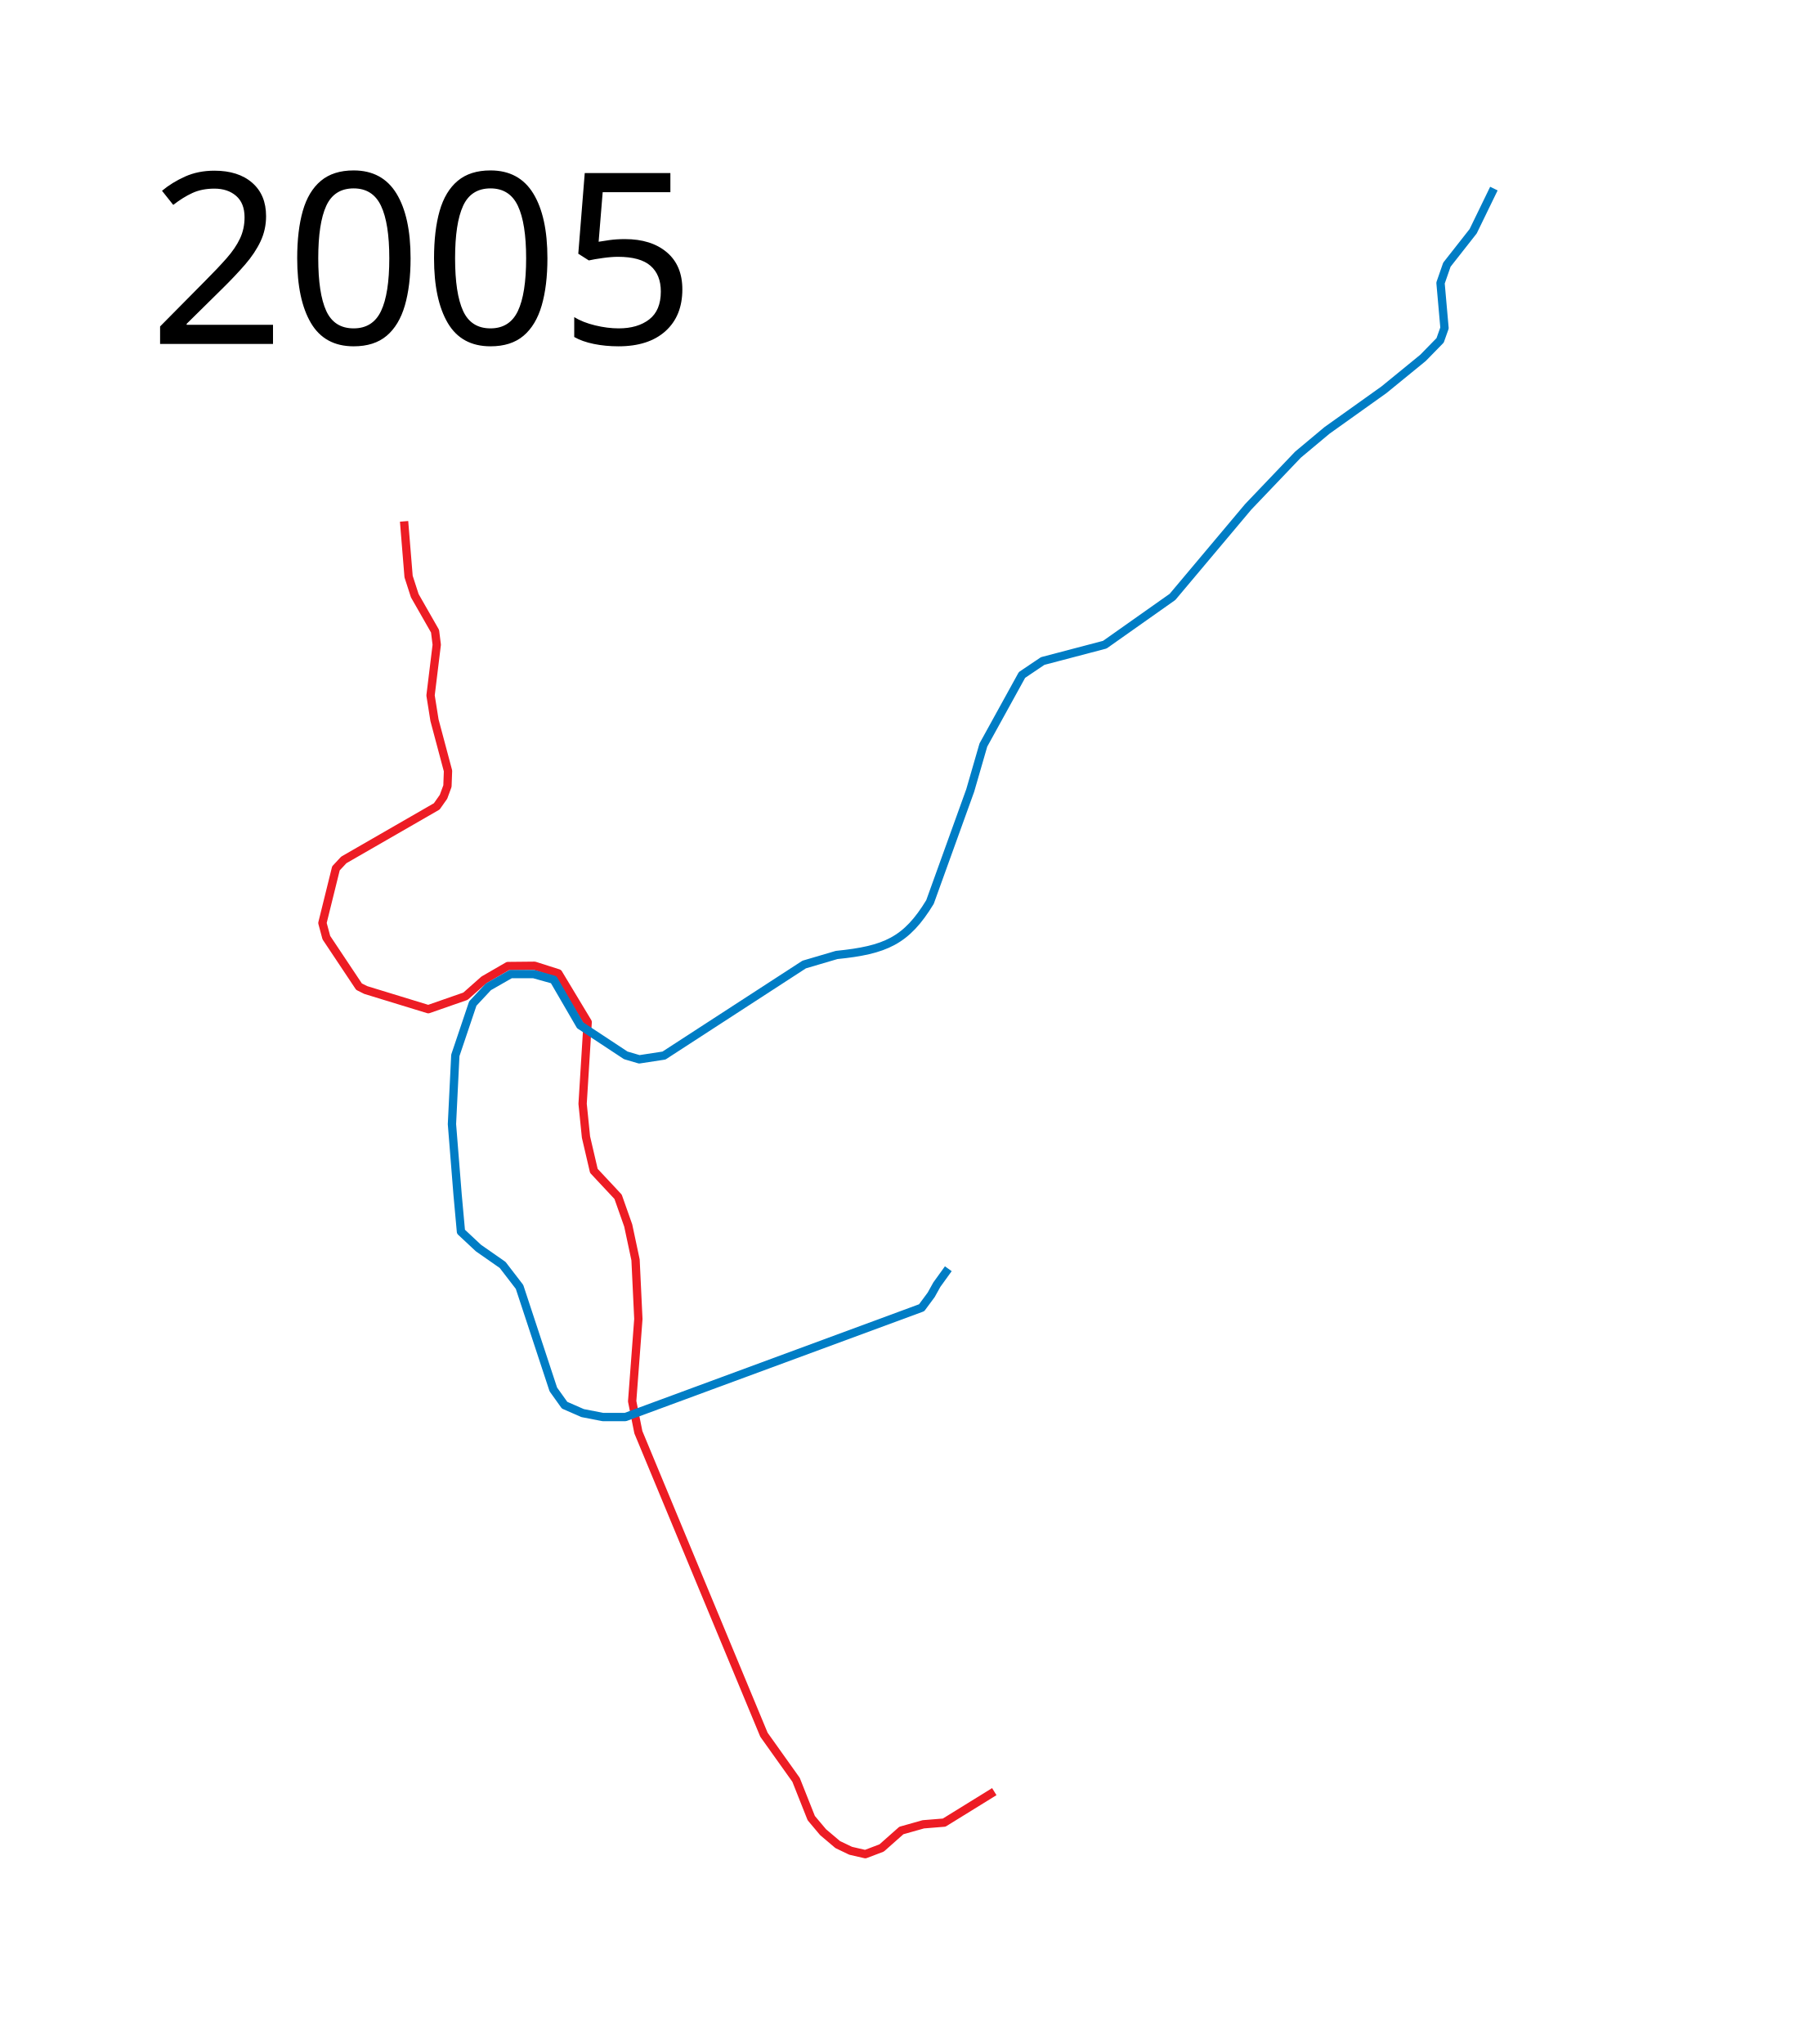
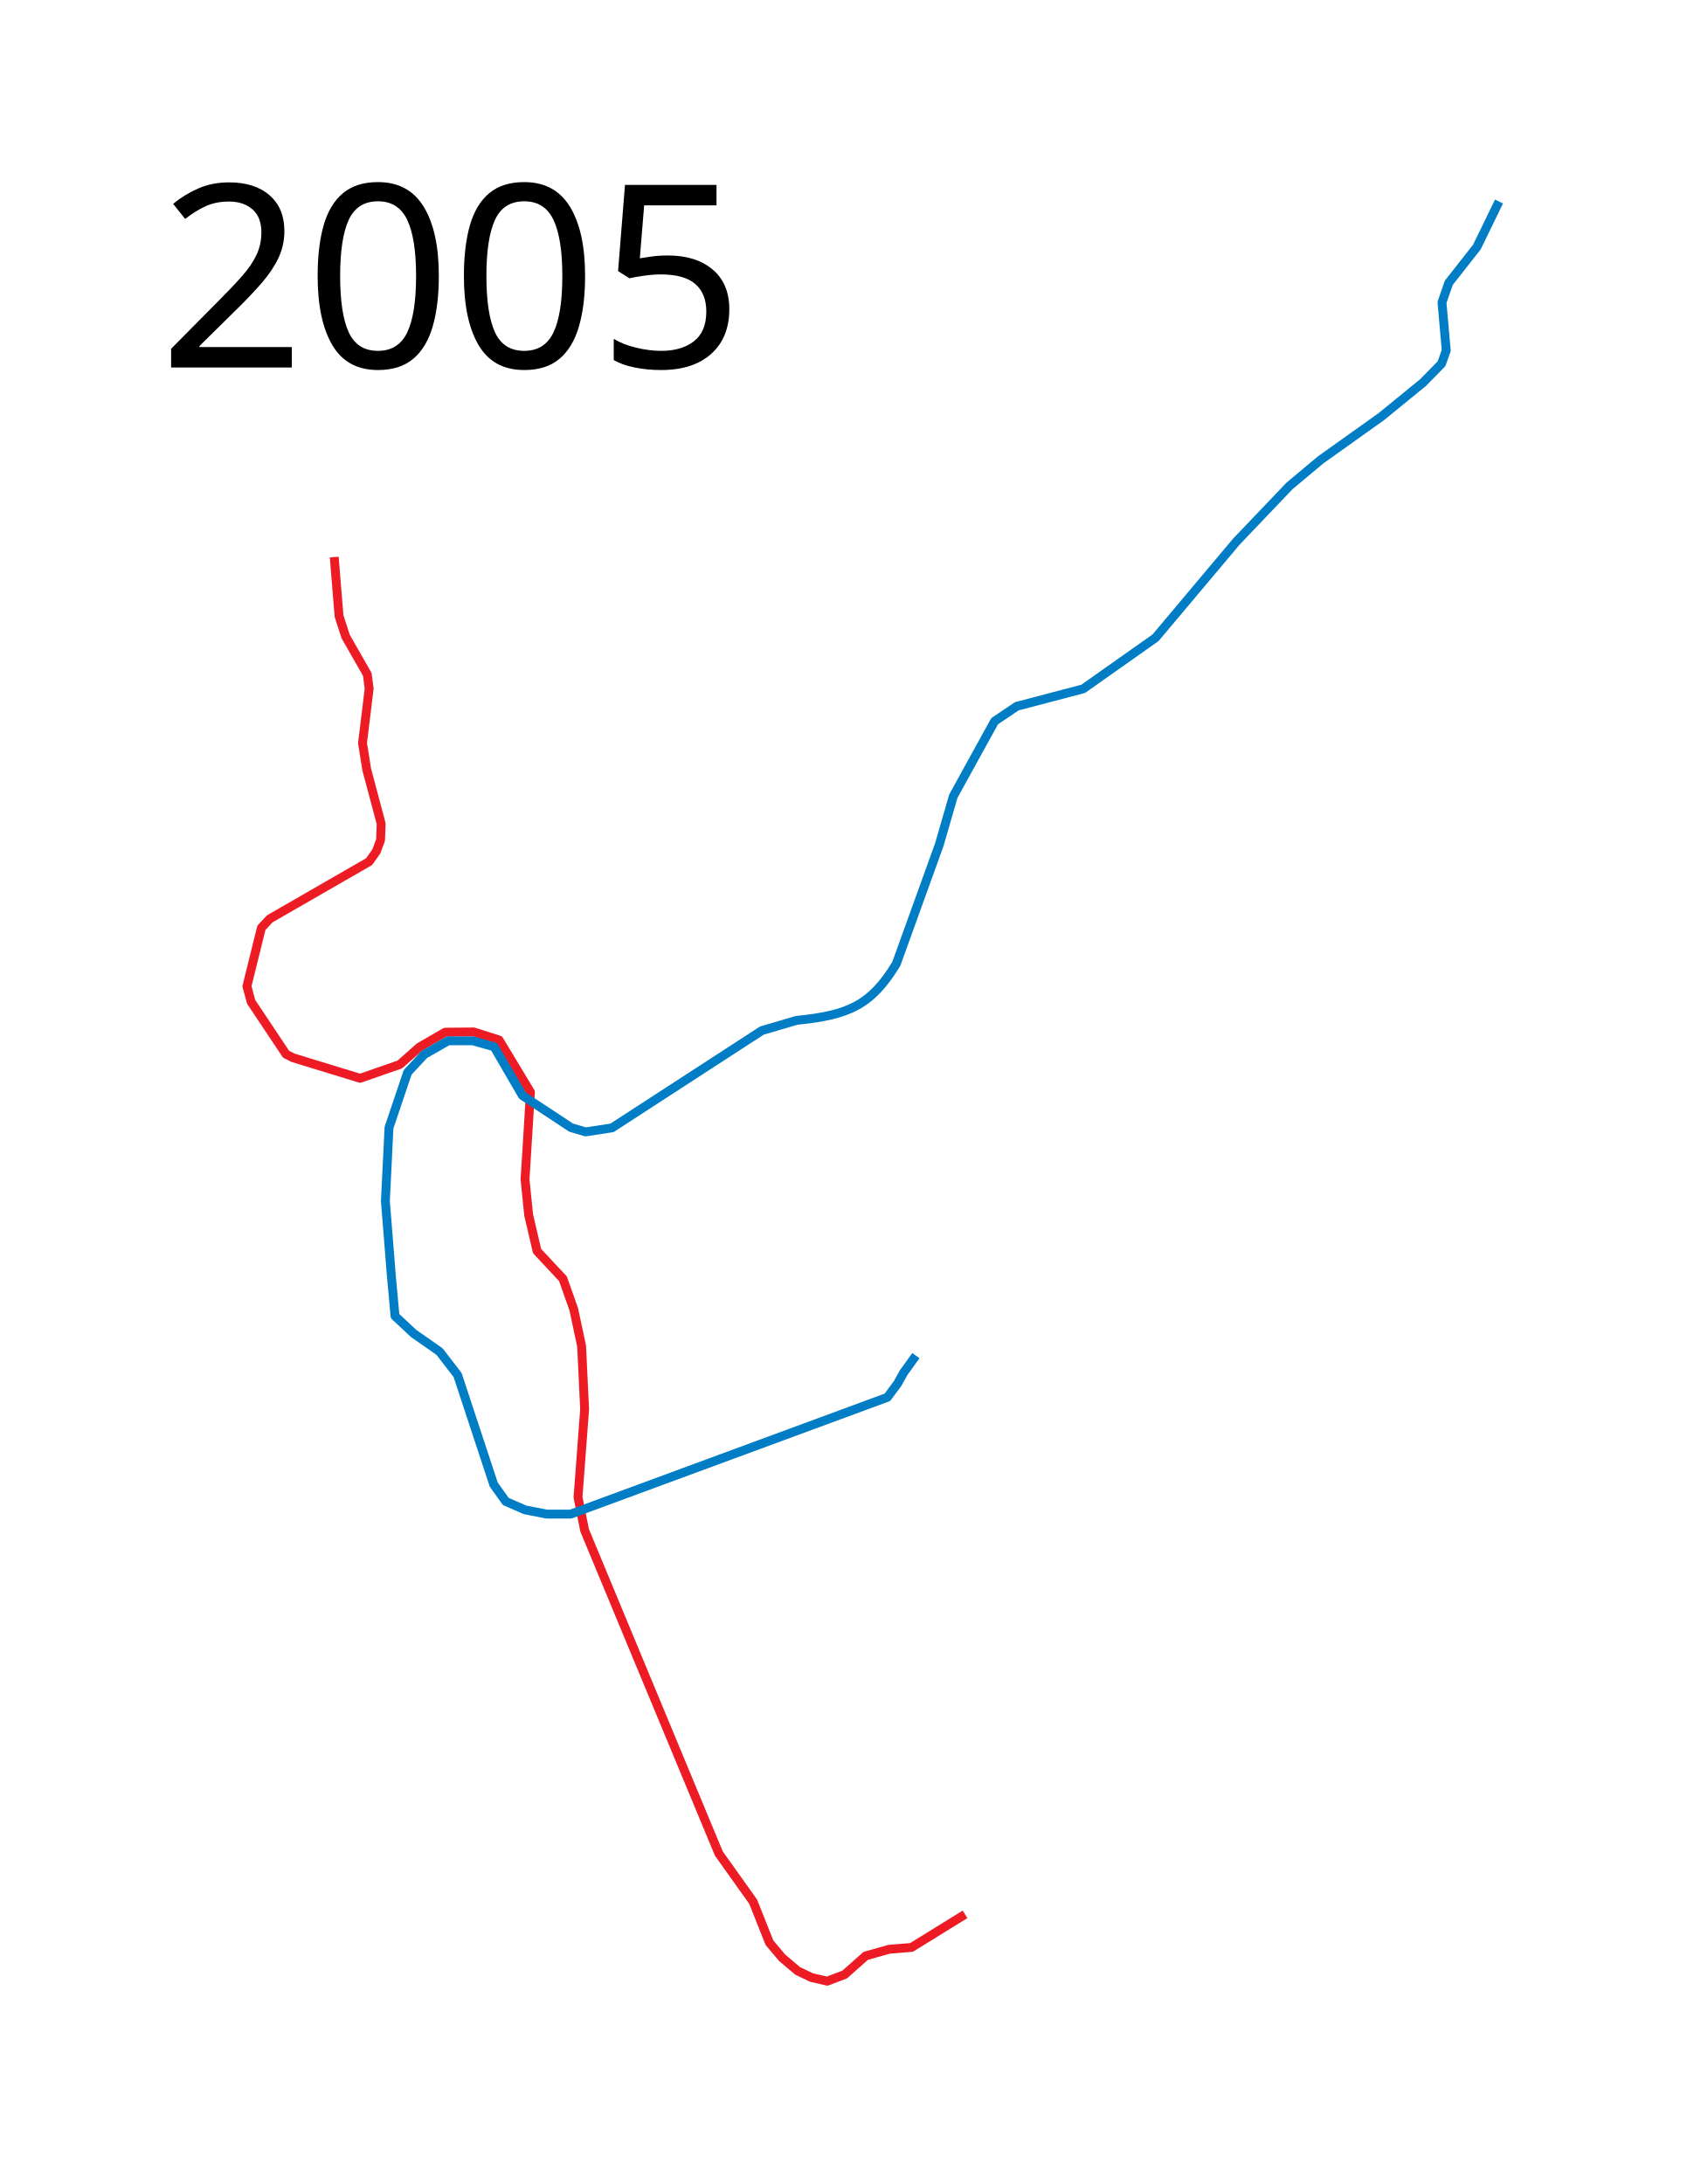
- <svg xmlns="http://www.w3.org/2000/svg" width="1080" height="1230">
-   <path d="M243.22 313.729l2.712 33.22 3.729 11.526 12.203 21.356 1.017 8.135-3.728 30.509 2.372 14.915 8.136 30.508-.339 9.153-2.373 6.44-4.068 5.763-55.932 32.204-4.746 5.084-8.135 32.882 2.373 8.813 19.66 29.492 4.068 2.034 37.628 11.525 22.372-7.796 11.067-9.793 14.477-8.376 16.052-.157 14.279 4.547 17.685 29.372-3.051 49.152 2.034 20 4.746 20.34 14.576 15.592 6.102 17.289 4.406 20.678 1.695 35.593-3.729 49.491 3.73 18.644 75.593 182.034 19.322 27.119 9.152 23.05 7.119 8.475 8.813 7.458 7.797 3.729 8.813 2.034 9.831-3.73 11.864-10.508 13.22-3.728 12.543-1.017 30.17-18.644" fill="none" stroke="#ed1c24" stroke-width="5" stroke-linejoin="round" />
-   <path d="M570.8 763.477l-6.902 9.574-3.39 6.102-5.762 7.796-178.305 65.763h-13.56l-12.203-2.373-10.847-4.746-6.78-9.491-20.34-61.695-10.169-13.22-14.576-10.17-10.508-9.83-2.034-22.373-3.39-42.373 2.034-41.356 10.508-31.187 9.377-10.054 13.423-7.67h13.902l11.985 3.355 15.94 27.445 27.445 18.098 8.15 2.396 14.861-2.277 84.374-54.77 19.535-5.753c29.269-2.955 41.99-8.439 56.21-31.88l24.209-67.115 7.91-27.326 23.25-42.186 12.464-8.39 37.393-9.827 40.749-28.764 45.542-54.172 29.962-31.4 17.498-14.621 34.277-24.45 23.49-19.175 10.307-10.547 2.637-7.43-2.397-27.086 3.835-11.026 15.82-20.135 12.464-25.648" fill="none" stroke="#007dc5" stroke-width="5" stroke-linejoin="round" />
-   <text style="line-height:125%;-inkscape-font-specification:Sans" y="206.961" x="89.453" font-weight="400" font-size="144px" font-family="Sans" letter-spacing="0" word-spacing="0">
-     <tspan y="206.961" x="89.453">2005</tspan>
+ <svg xmlns="http://www.w3.org/2000/svg" height="1230" width="950">
+   <path d="M188.22 313.729l2.712 33.22 3.729 11.526 12.203 21.356 1.017 8.135-3.728 30.509 2.372 14.915 8.136 30.508-.339 9.153-2.373 6.44-4.068 5.763-55.932 32.204-4.746 5.084-8.135 32.882 2.373 8.813 19.66 29.492 4.068 2.034 37.628 11.525 22.372-7.796 11.067-9.793 14.477-8.376 16.052-.157 14.279 4.547 17.685 29.372-3.051 49.152 2.034 20 4.746 20.34 14.576 15.592 6.102 17.289 4.406 20.678 1.695 35.593-3.729 49.491 3.73 18.644 75.593 182.034 19.322 27.119 9.152 23.05 7.119 8.475 8.813 7.458 7.797 3.729 8.813 2.034 9.831-3.73 11.864-10.508 13.22-3.728 12.543-1.017 30.17-18.644" fill="none" stroke="#ed1c24" stroke-width="5" stroke-linejoin="round" />
+   <path d="M515.8 763.477l-6.902 9.574-3.39 6.102-5.762 7.796-178.305 65.763h-13.56l-12.203-2.373-10.847-4.746-6.78-9.491-20.34-61.695-10.169-13.22-14.576-10.17-10.508-9.83-2.034-22.373-3.39-42.373 2.034-41.356 10.508-31.187 9.377-10.054 13.423-7.67h13.902l11.985 3.355 15.94 27.445 27.445 18.098 8.15 2.396 14.861-2.277 84.374-54.77 19.535-5.753c29.269-2.955 41.99-8.439 56.21-31.88l24.209-67.115 7.91-27.326 23.25-42.186 12.464-8.39 37.393-9.827 40.749-28.764 45.542-54.172 29.962-31.4 17.498-14.621 34.277-24.45 23.49-19.175 10.307-10.547 2.637-7.43-2.397-27.086 3.835-11.026 15.82-20.135 12.464-25.648" fill="none" stroke="#007dc5" stroke-width="5" stroke-linejoin="round" />
+   <text x="89.453" y="206.961" style="line-height:125%;-inkscape-font-specification:Sans" font-weight="400" font-size="144px" font-family="Sans" letter-spacing="0" word-spacing="0">
+     <tspan x="89.453" y="206.961">2005</tspan>
  </text>
</svg>
